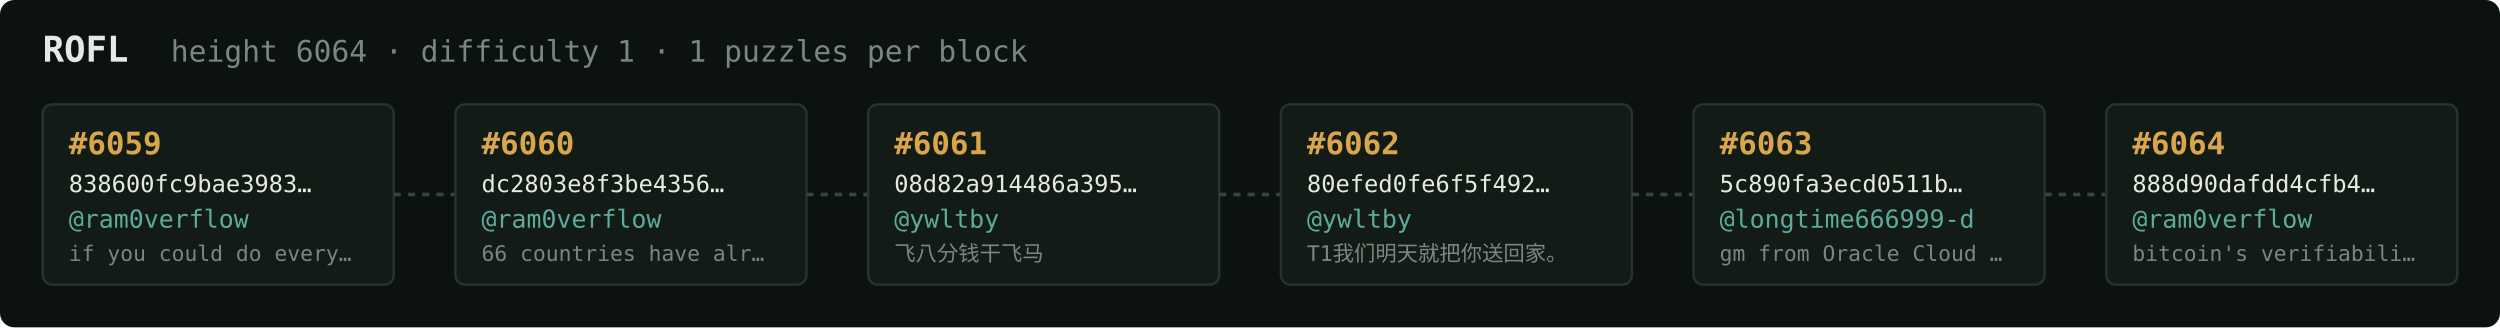
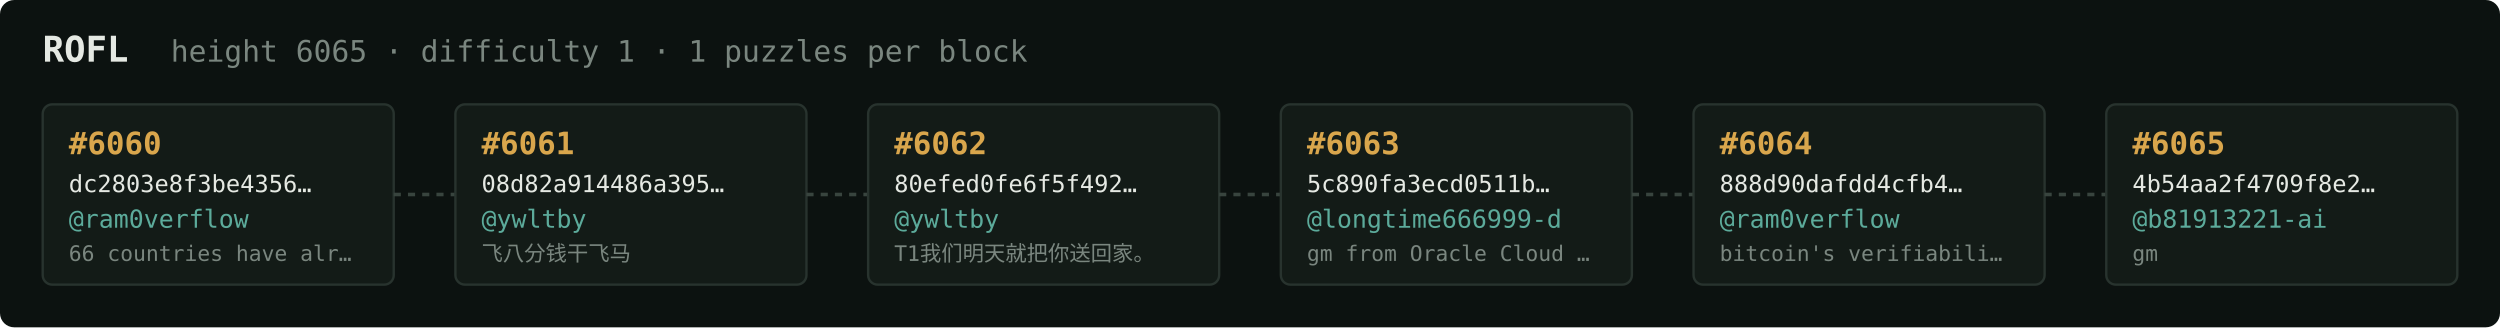
<svg xmlns="http://www.w3.org/2000/svg" width="1054" height="138" viewBox="0 0 1054 138" font-family="ui-monospace,SFMono-Regular,Menlo,monospace">
  <rect fill="#0c1210" width="1054" height="138" rx="6" />
  <text x="18" y="26" fill="#e5e9e3" font-size="15" font-weight="700">ROFL</text>
-   <text x="72" y="26" fill="#7a867f" font-size="12.5">height 6064 · difficulty 1 · 1 puzzles per block</text>
+   <text x="72" y="26" fill="#7a867f" font-size="12.5">height 6065 · difficulty 1 · 1 puzzles per block</text>
  <rect x="18" y="44" width="148" height="76" rx="4" fill="#131b17" stroke="#28332e" stroke-width="1" />
-   <text x="29" y="65" fill="#d9a64c" font-size="13" font-weight="700">#6059</text>
-   <text x="29" y="81" fill="#e5e9e3" font-size="10">838600fc9bae3983…</text>
+   <text x="29" y="65" fill="#d9a64c" font-size="13" font-weight="700">#6060</text>
+   <text x="29" y="81" fill="#e5e9e3" font-size="10">dc2803e8f3be4356…</text>
  <text x="29" y="96" fill="#5cab9b" font-size="10.5">@ram0verflow</text>
-   <text x="29" y="110" fill="#7a867f" font-size="9">if you could do every…</text>
+   <text x="29" y="110" fill="#7a867f" font-size="9">66 countries have alr…</text>
  <line x1="166" y1="82.0" x2="192" y2="82.0" stroke="#38443e" stroke-width="1.5" stroke-dasharray="3 3" />
  <rect x="192" y="44" width="148" height="76" rx="4" fill="#131b17" stroke="#28332e" stroke-width="1" />
-   <text x="203" y="65" fill="#d9a64c" font-size="13" font-weight="700">#6060</text>
-   <text x="203" y="81" fill="#e5e9e3" font-size="10">dc2803e8f3be4356…</text>
-   <text x="203" y="96" fill="#5cab9b" font-size="10.5">@ram0verflow</text>
-   <text x="203" y="110" fill="#7a867f" font-size="9">66 countries have alr…</text>
+   <text x="203" y="65" fill="#d9a64c" font-size="13" font-weight="700">#6061</text>
+   <text x="203" y="81" fill="#e5e9e3" font-size="10">08d82a914486a395…</text>
+   <text x="203" y="96" fill="#5cab9b" font-size="10.5">@ywltby</text>
+   <text x="203" y="110" fill="#7a867f" font-size="9">飞八分钱干飞马</text>
  <line x1="340" y1="82.0" x2="366" y2="82.0" stroke="#38443e" stroke-width="1.5" stroke-dasharray="3 3" />
  <rect x="366" y="44" width="148" height="76" rx="4" fill="#131b17" stroke="#28332e" stroke-width="1" />
-   <text x="377" y="65" fill="#d9a64c" font-size="13" font-weight="700">#6061</text>
-   <text x="377" y="81" fill="#e5e9e3" font-size="10">08d82a914486a395…</text>
+   <text x="377" y="65" fill="#d9a64c" font-size="13" font-weight="700">#6062</text>
+   <text x="377" y="81" fill="#e5e9e3" font-size="10">80efed0fe6f5f492…</text>
  <text x="377" y="96" fill="#5cab9b" font-size="10.5">@ywltby</text>
-   <text x="377" y="110" fill="#7a867f" font-size="9">飞八分钱干飞马</text>
+   <text x="377" y="110" fill="#7a867f" font-size="9">T1我们明天就把你送回家。</text>
  <line x1="514" y1="82.0" x2="540" y2="82.0" stroke="#38443e" stroke-width="1.5" stroke-dasharray="3 3" />
  <rect x="540" y="44" width="148" height="76" rx="4" fill="#131b17" stroke="#28332e" stroke-width="1" />
-   <text x="551" y="65" fill="#d9a64c" font-size="13" font-weight="700">#6062</text>
-   <text x="551" y="81" fill="#e5e9e3" font-size="10">80efed0fe6f5f492…</text>
-   <text x="551" y="96" fill="#5cab9b" font-size="10.5">@ywltby</text>
-   <text x="551" y="110" fill="#7a867f" font-size="9">T1我们明天就把你送回家。</text>
+   <text x="551" y="65" fill="#d9a64c" font-size="13" font-weight="700">#6063</text>
+   <text x="551" y="81" fill="#e5e9e3" font-size="10">5c890fa3ecd0511b…</text>
+   <text x="551" y="96" fill="#5cab9b" font-size="10.5">@longtime666999-d</text>
+   <text x="551" y="110" fill="#7a867f" font-size="9">gm from Oracle Cloud …</text>
  <line x1="688" y1="82.0" x2="714" y2="82.0" stroke="#38443e" stroke-width="1.5" stroke-dasharray="3 3" />
  <rect x="714" y="44" width="148" height="76" rx="4" fill="#131b17" stroke="#28332e" stroke-width="1" />
-   <text x="725" y="65" fill="#d9a64c" font-size="13" font-weight="700">#6063</text>
-   <text x="725" y="81" fill="#e5e9e3" font-size="10">5c890fa3ecd0511b…</text>
-   <text x="725" y="96" fill="#5cab9b" font-size="10.5">@longtime666999-d</text>
-   <text x="725" y="110" fill="#7a867f" font-size="9">gm from Oracle Cloud …</text>
+   <text x="725" y="65" fill="#d9a64c" font-size="13" font-weight="700">#6064</text>
+   <text x="725" y="81" fill="#e5e9e3" font-size="10">888d90dafdd4cfb4…</text>
+   <text x="725" y="96" fill="#5cab9b" font-size="10.5">@ram0verflow</text>
+   <text x="725" y="110" fill="#7a867f" font-size="9">bitcoin's verifiabili…</text>
  <line x1="862" y1="82.0" x2="888" y2="82.0" stroke="#38443e" stroke-width="1.5" stroke-dasharray="3 3" />
  <rect x="888" y="44" width="148" height="76" rx="4" fill="#131b17" stroke="#28332e" stroke-width="1" />
-   <text x="899" y="65" fill="#d9a64c" font-size="13" font-weight="700">#6064</text>
-   <text x="899" y="81" fill="#e5e9e3" font-size="10">888d90dafdd4cfb4…</text>
-   <text x="899" y="96" fill="#5cab9b" font-size="10.5">@ram0verflow</text>
-   <text x="899" y="110" fill="#7a867f" font-size="9">bitcoin's verifiabili…</text>
+   <text x="899" y="65" fill="#d9a64c" font-size="13" font-weight="700">#6065</text>
+   <text x="899" y="81" fill="#e5e9e3" font-size="10">4b54aa2f4709f8e2…</text>
+   <text x="899" y="96" fill="#5cab9b" font-size="10.5">@b81913221-ai</text>
+   <text x="899" y="110" fill="#7a867f" font-size="9">gm</text>
</svg>
